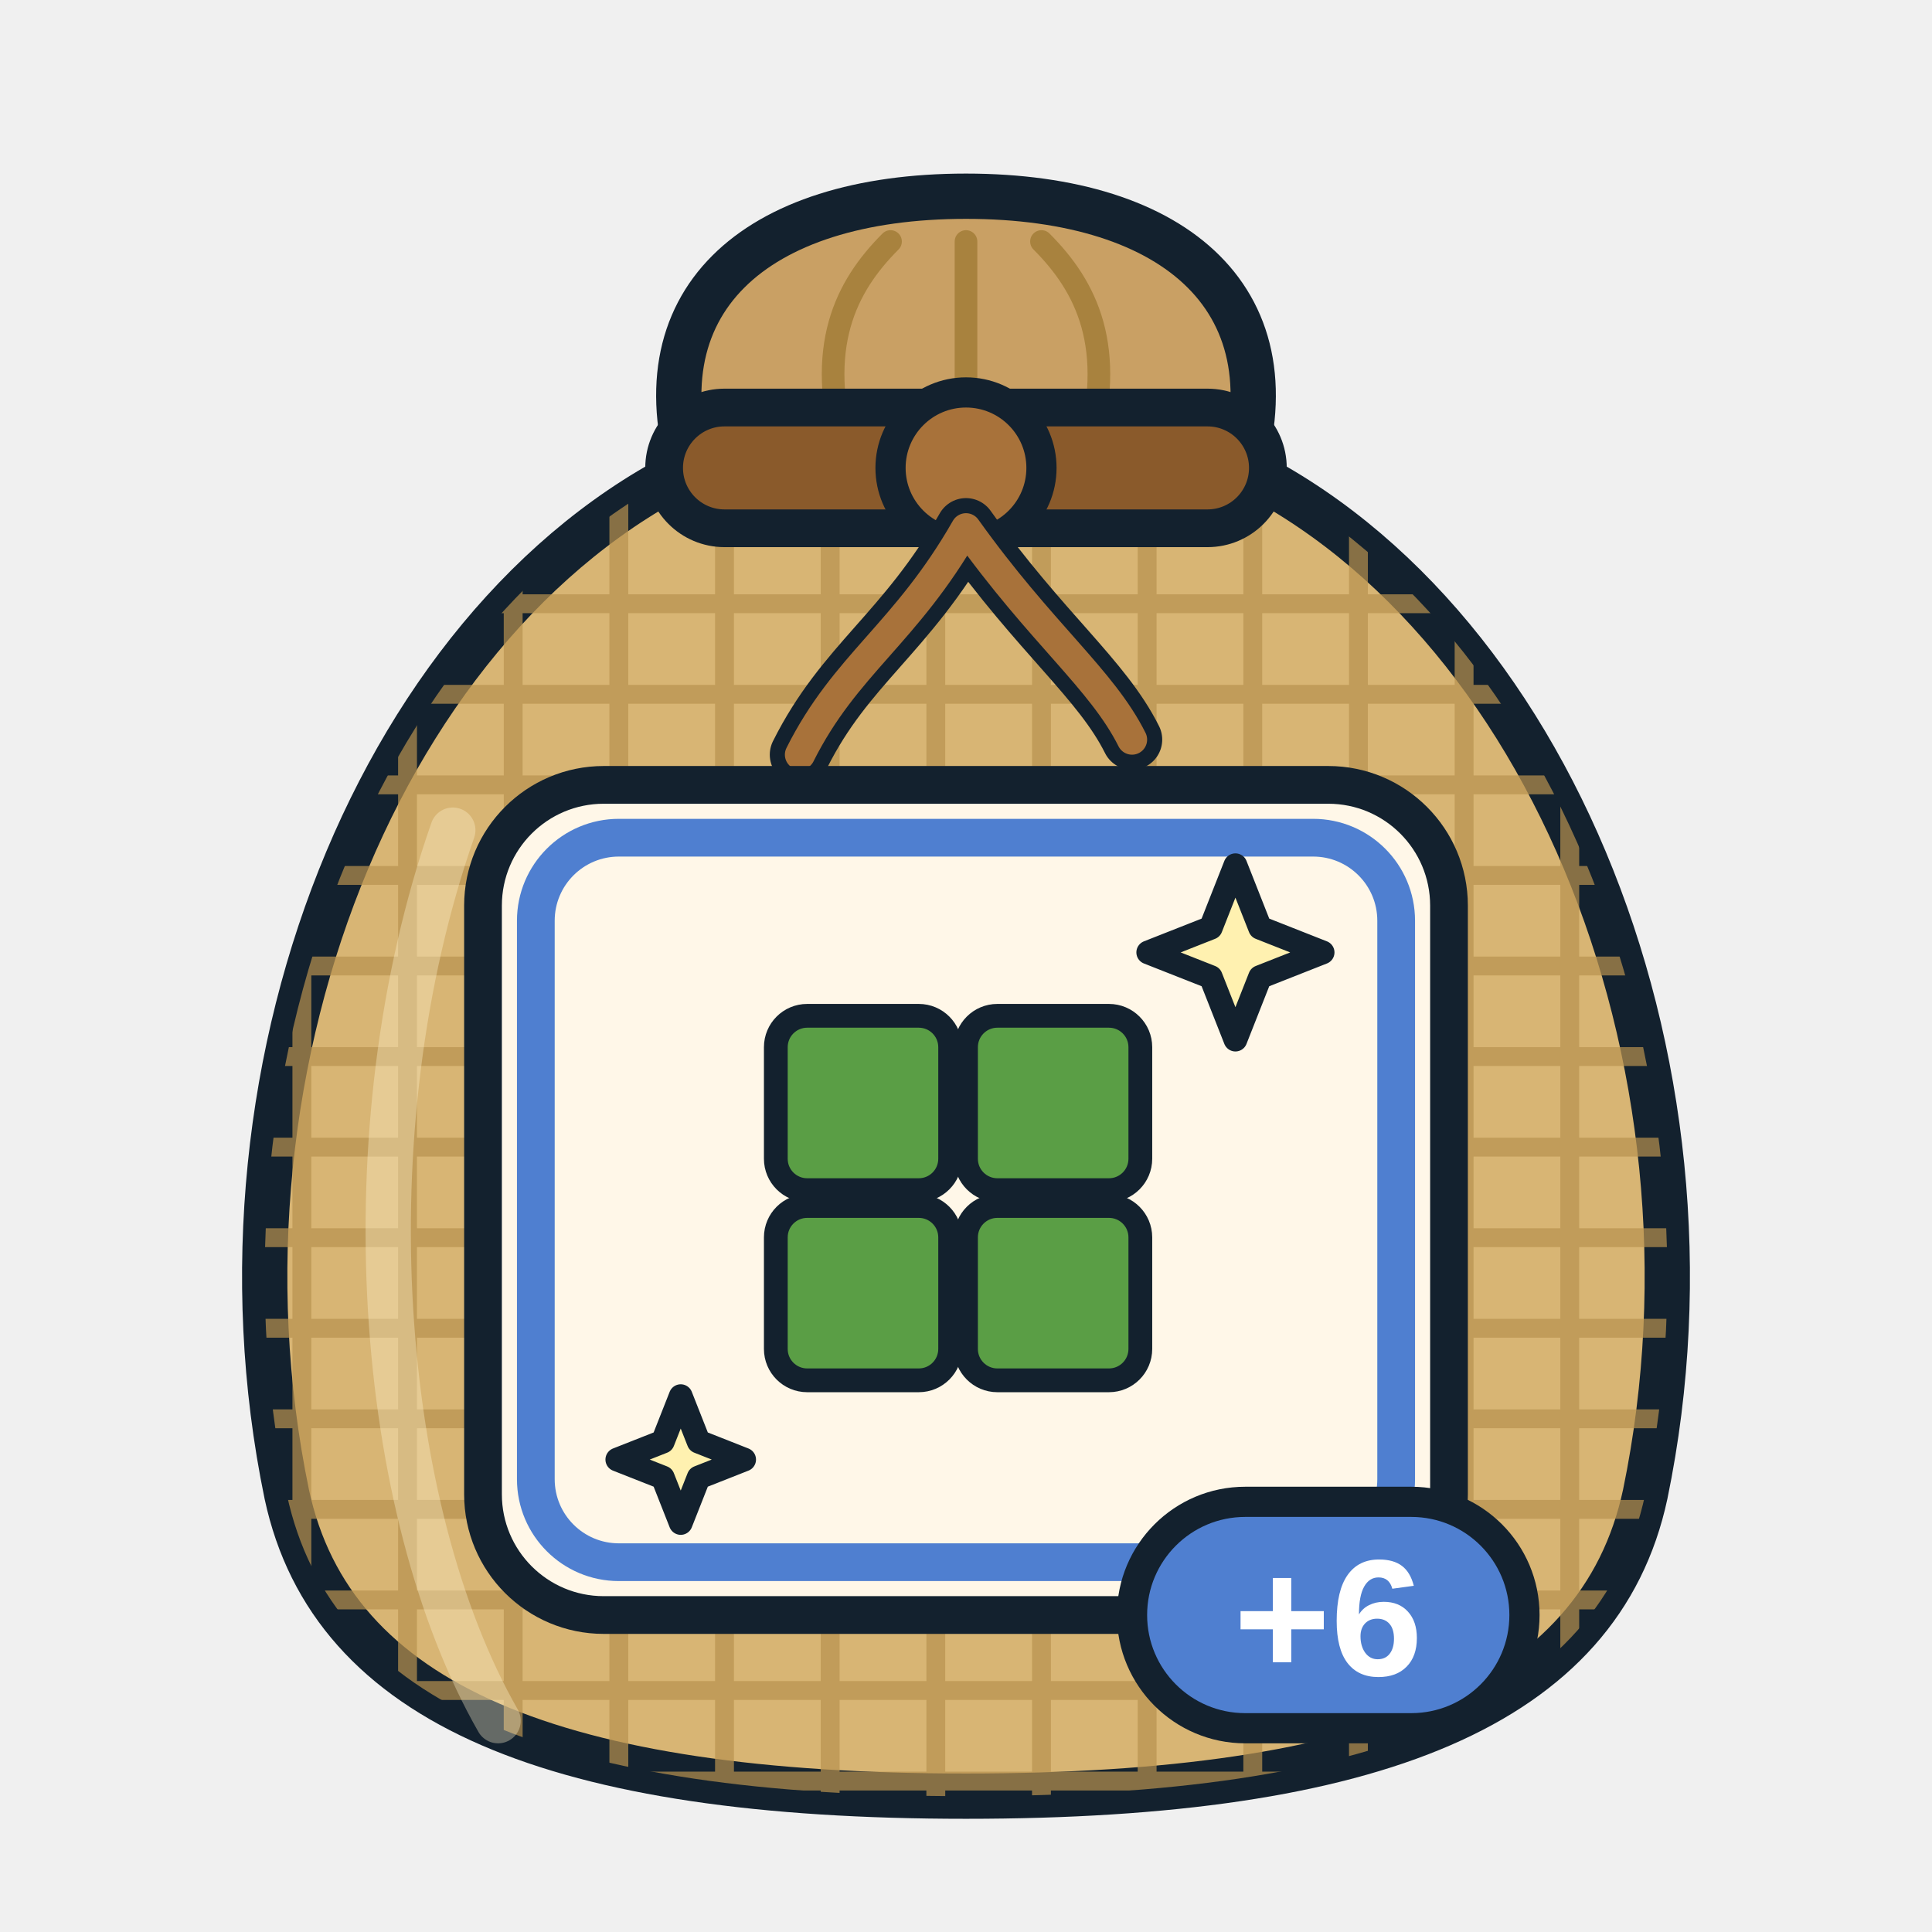
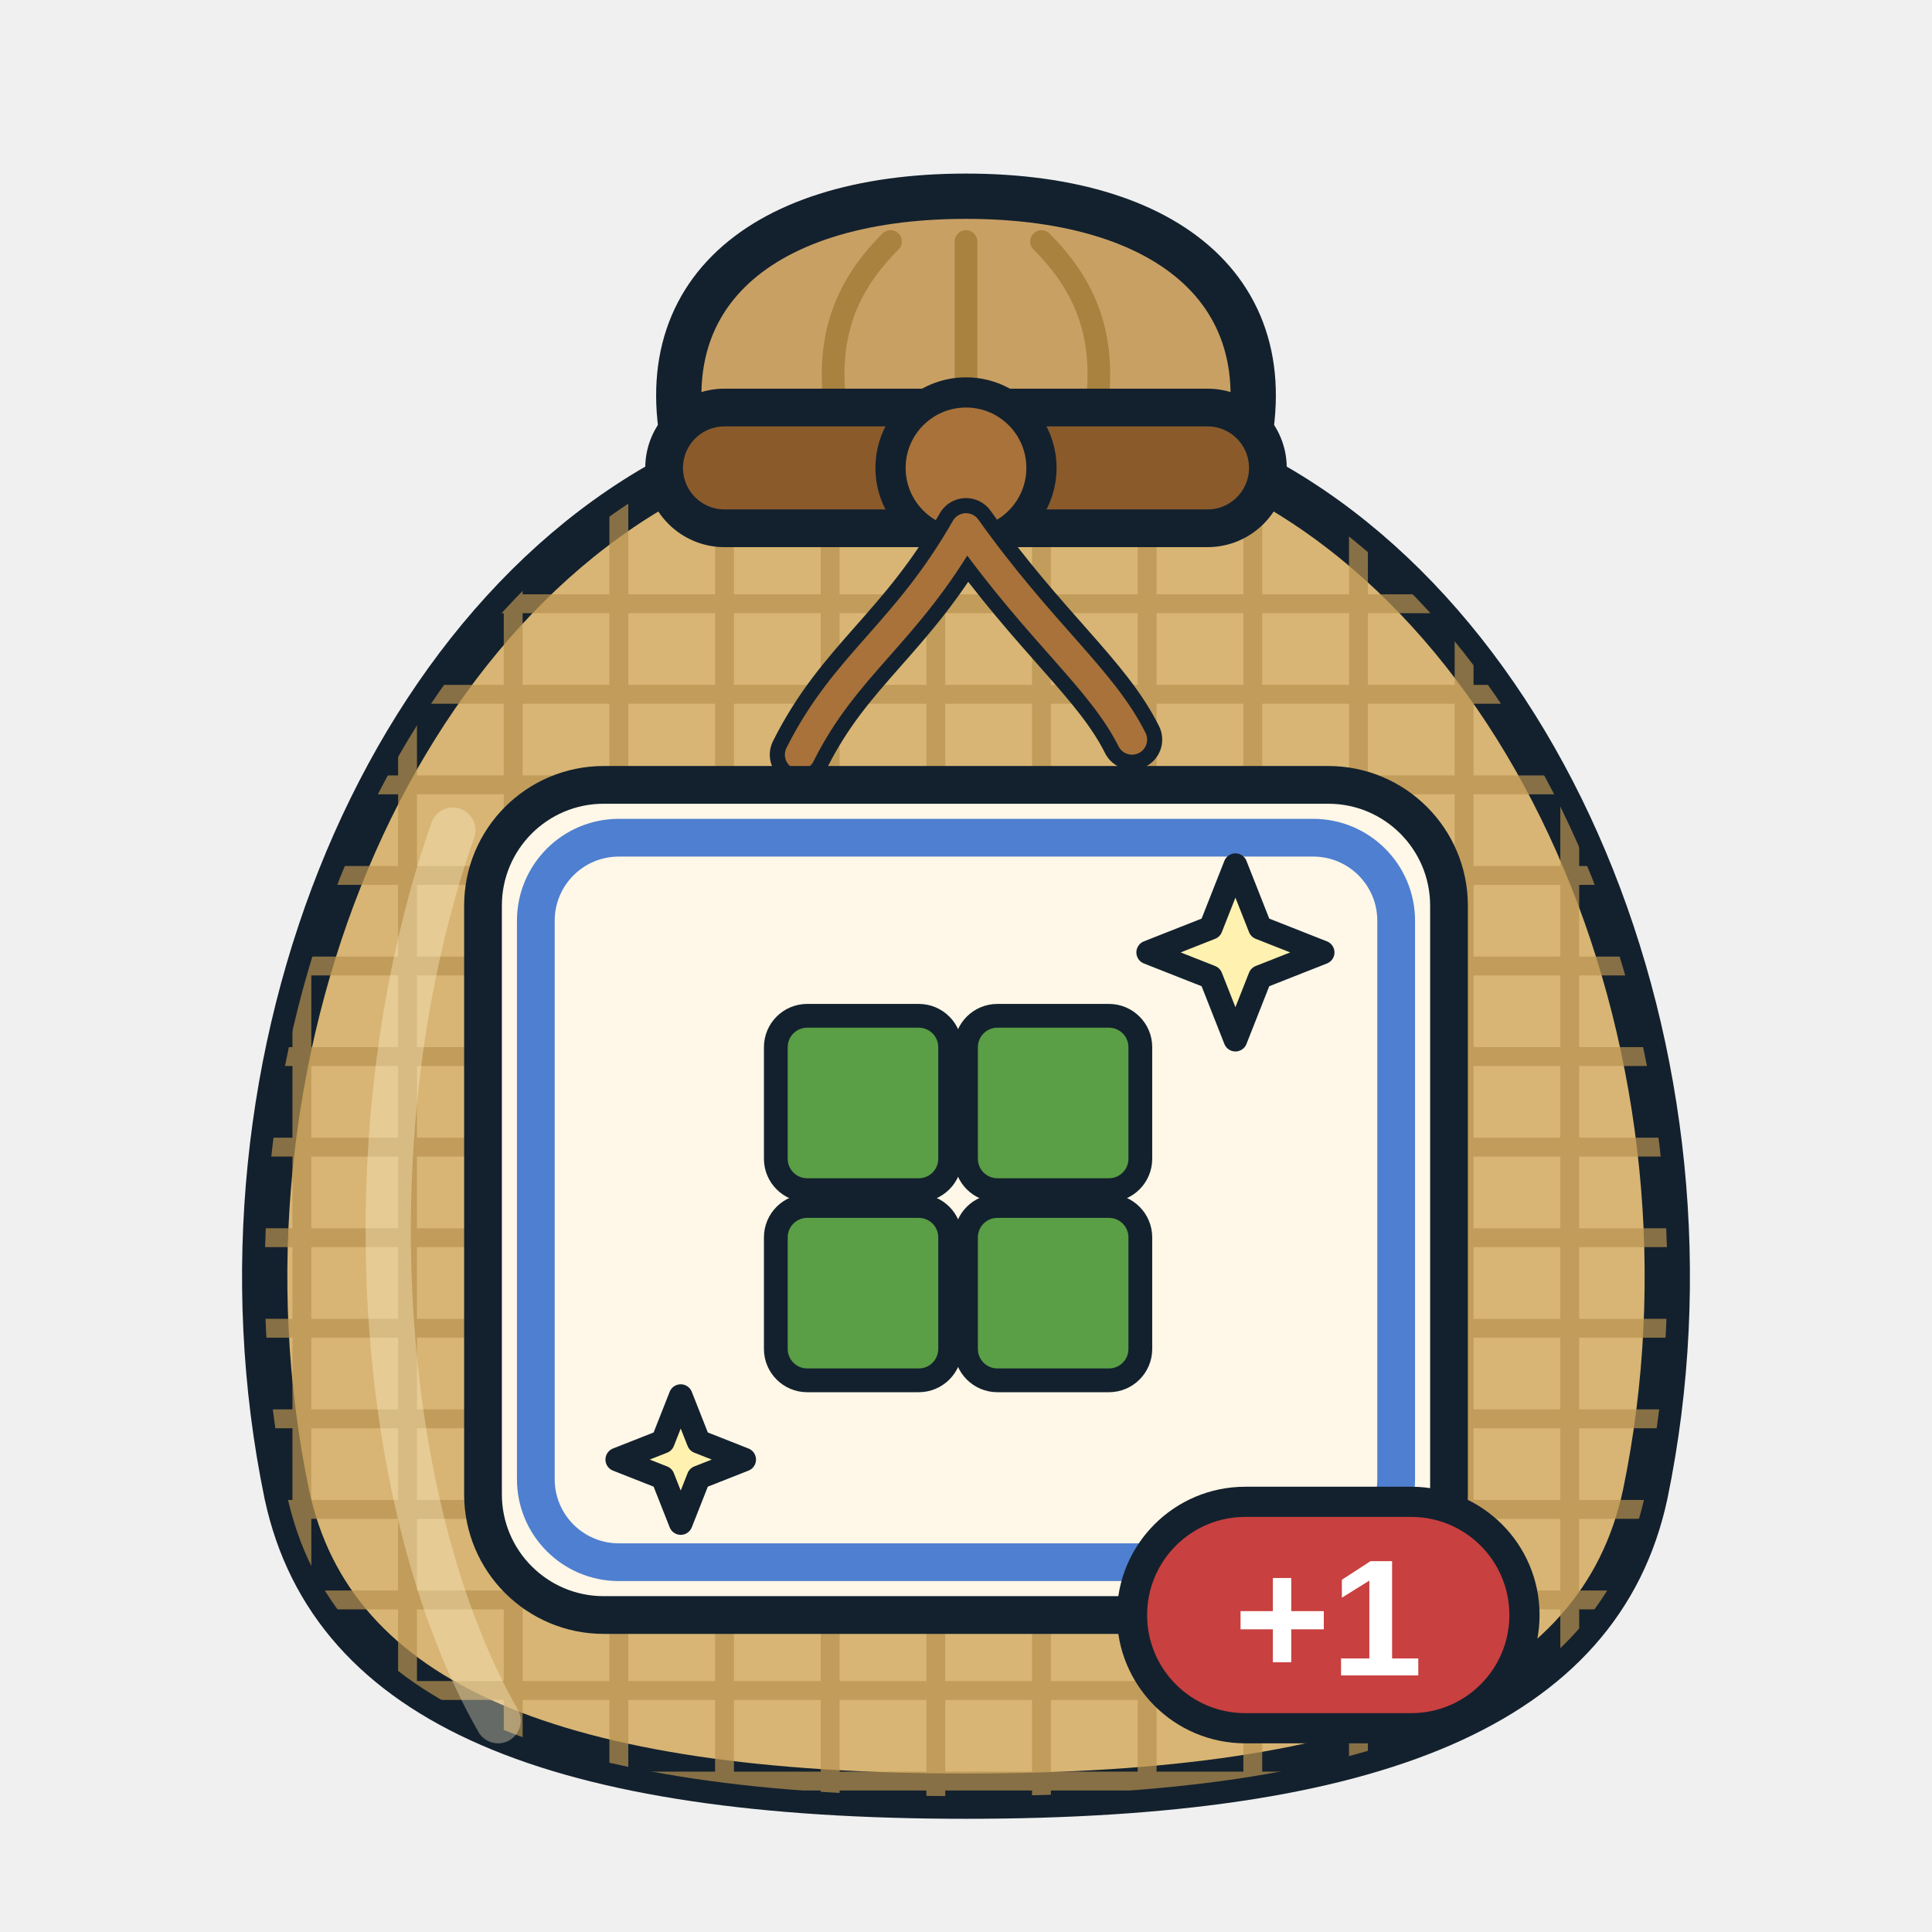
<svg xmlns="http://www.w3.org/2000/svg" viewBox="0 0 256 256" width="256" height="256">
  <defs>
    <clipPath id="sk">
      <path d="M96 60 C52 78 26 140 38 198 C44 226 74 238 128 238 C182 238 212 226 218 198 C230 140 204 78 160 60 Z" />
    </clipPath>
  </defs>
  <path d="M92 64 C84 40 100 26 128 26 C156 26 172 40 164 64 Z" fill="#c9a064" stroke="#13212e" stroke-width="6" stroke-linejoin="round" />
  <path d="M112 60 C108 46 112 38 118 32 M128 60 V32 M144 60 C148 46 144 38 138 32" fill="none" stroke="#a8823e" stroke-width="3" stroke-linecap="round" />
  <path d="M96 60 C52 78 26 140 38 198 C44 226 74 238 128 238 C182 238 212 226 218 198 C230 140 204 78 160 60 Z" fill="#d8b574" stroke="#13212e" stroke-width="6" stroke-linejoin="round" />
  <g clip-path="url(#sk)" stroke="#b8924e" stroke-width="2.5" opacity="0.7">
    <path d="M20 80 H240" />
    <path d="M20 92 H240" />
    <path d="M20 104 H240" />
    <path d="M20 116 H240" />
    <path d="M20 128 H240" />
    <path d="M20 140 H240" />
    <path d="M20 152 H240" />
    <path d="M20 164 H240" />
    <path d="M20 176 H240" />
    <path d="M20 188 H240" />
    <path d="M20 200 H240" />
    <path d="M20 212 H240" />
    <path d="M20 224 H240" />
    <path d="M20 236 H240" />
    <path d="M40 60 V240" />
    <path d="M54 60 V240" />
    <path d="M68 60 V240" />
    <path d="M82 60 V240" />
    <path d="M96 60 V240" />
    <path d="M110 60 V240" />
    <path d="M124 60 V240" />
    <path d="M138 60 V240" />
    <path d="M152 60 V240" />
    <path d="M166 60 V240" />
    <path d="M180 60 V240" />
    <path d="M194 60 V240" />
    <path d="M208 60 V240" />
  </g>
  <path d="M60 110 C46 150 50 200 66 228" fill="none" stroke="#fff3cf" stroke-width="6" stroke-linecap="round" opacity="0.35" />
  <rect x="88" y="54" width="80" height="16" rx="8" fill="#8a5a2b" stroke="#13212e" stroke-width="5" />
  <circle cx="128" cy="62" r="10" fill="#a8723a" stroke="#13212e" stroke-width="4" />
  <path d="M128 70 C120 84 112 88 106 100 M128 70 C138 84 146 90 150 98" fill="none" stroke="#13212e" stroke-width="8" stroke-linecap="round" />
  <path d="M128 70 C120 84 112 88 106 100 M128 70 C138 84 146 90 150 98" fill="none" stroke="#a8723a" stroke-width="4" stroke-linecap="round" />
  <rect x="64" y="104" width="128" height="110" rx="16" fill="#fff7e8" stroke="#13212e" stroke-width="5" />
  <rect x="71" y="111" width="114" height="96" rx="11" fill="none" stroke="#4f7fd0" stroke-width="5" />
  <g transform="translate(75.5 111.5) scale(1.05)">
    <rect x="26" y="22" width="22" height="22" rx="3.96" fill="#5a9e45" stroke="#13212e" stroke-width="3" stroke-linejoin="round" stroke-linecap="round" />
    <rect x="50" y="22" width="22" height="22" rx="3.96" fill="#5a9e45" stroke="#13212e" stroke-width="3" stroke-linejoin="round" stroke-linecap="round" />
    <rect x="26" y="46" width="22" height="22" rx="3.96" fill="#5a9e45" stroke="#13212e" stroke-width="3" stroke-linejoin="round" stroke-linecap="round" />
    <rect x="50" y="46" width="22" height="22" rx="3.96" fill="#5a9e45" stroke="#13212e" stroke-width="3" stroke-linejoin="round" stroke-linecap="round" />
    <path d="M84 3 L87.111 10.889 L95 14 L87.111 17.111 L84 25 L80.889 17.111 L73 14 L80.889 10.889 Z" fill="#fff1b0" stroke="#13212e" stroke-width="3" stroke-linejoin="round" stroke-linecap="round" />
    <path d="M14 70 L16.263 75.737 L22 78 L16.263 80.263 L14 86 L11.737 80.263 L6 78 L11.737 75.737 Z" fill="#fff1b0" stroke="#13212e" stroke-width="3" stroke-linejoin="round" stroke-linecap="round" />
  </g>
  <g>
-     <rect x="150" y="199" width="52" height="30" rx="15" fill="#4f7fd0" stroke="#13212e" stroke-width="4" />
-     <text x="176" y="222" font-family="Arial Black, Arial, Helvetica, sans-serif" font-weight="900" font-size="22" text-anchor="middle" fill="#ffffff">+6</text>
+     <rect x="150" y="199" width="52" height="30" rx="15" fill="#c8403f" stroke="#13212e" stroke-width="4" />
+     <text x="176" y="222" font-family="Arial Black, Arial, Helvetica, sans-serif" font-weight="900" font-size="22" text-anchor="middle" fill="#ffffff">+1</text>
  </g>
</svg>
